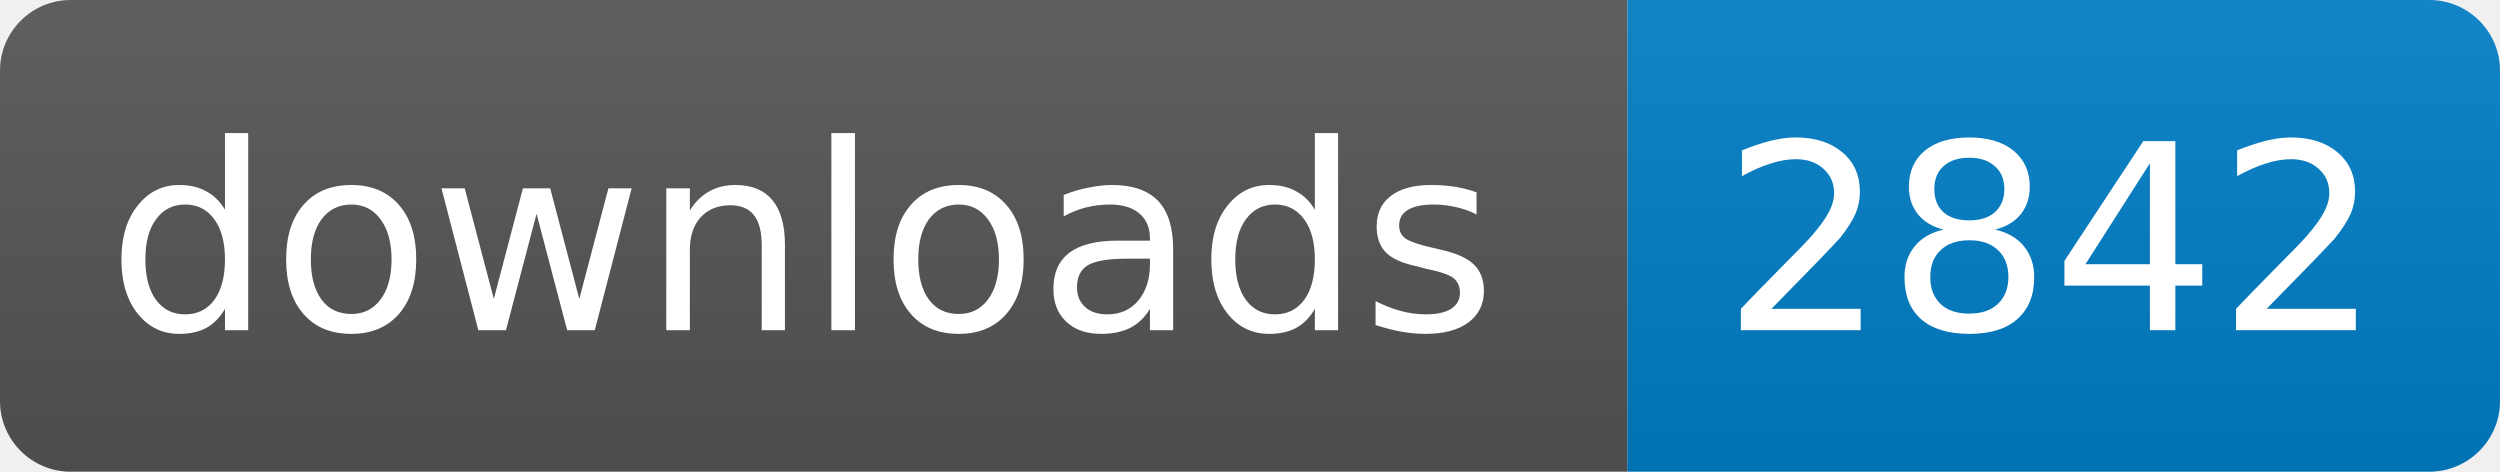
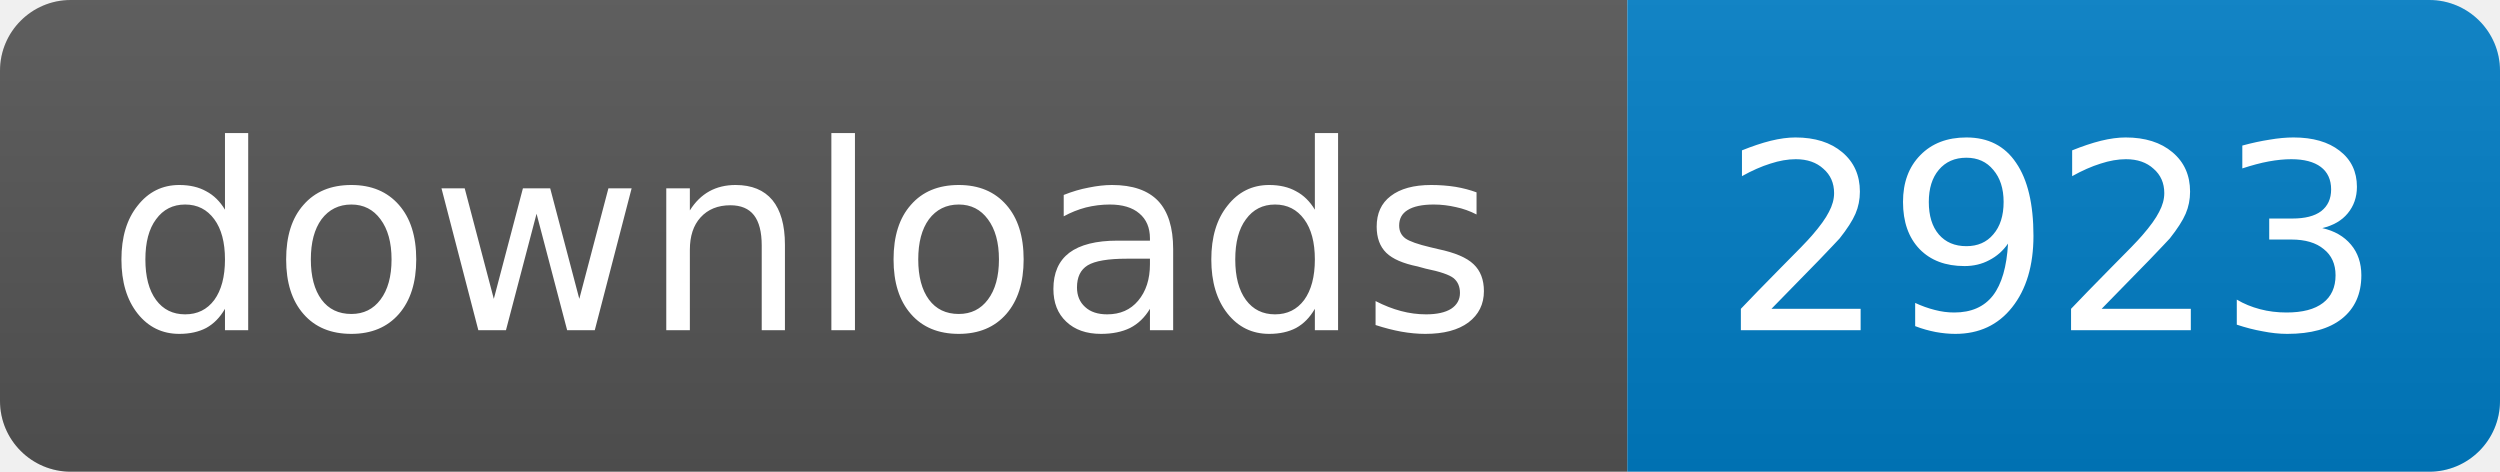
<svg xmlns="http://www.w3.org/2000/svg" width="106" height="20">
  <linearGradient id="s" x2="0" y2="100%">
    <stop offset="0" stop-color="#bbb" stop-opacity=".1" />
    <stop offset="1" stop-opacity=".1" />
  </linearGradient>
  <clipPath id="r">
    <rect width="106" height="20" rx="3" fill="#fff" />
  </clipPath>
  <g clip-path="url(#r)">
    <rect width="69" height="20" fill="#555" />
    <rect x="69" width="37" height="20" fill="#007ec6" />
    <rect width="106" height="20" fill="url(#s)" />
  </g>
  <g fill="#fff" text-anchor="middle" font-family="DejaVu Sans,Verdana,Geneva,sans-serif" font-size="11">
    <text x="34" y="14">downloads</text>
-     <text x="87" y="14">2842</text>
+     <text x="87" y="14">2923</text>
  </g>
</svg>
